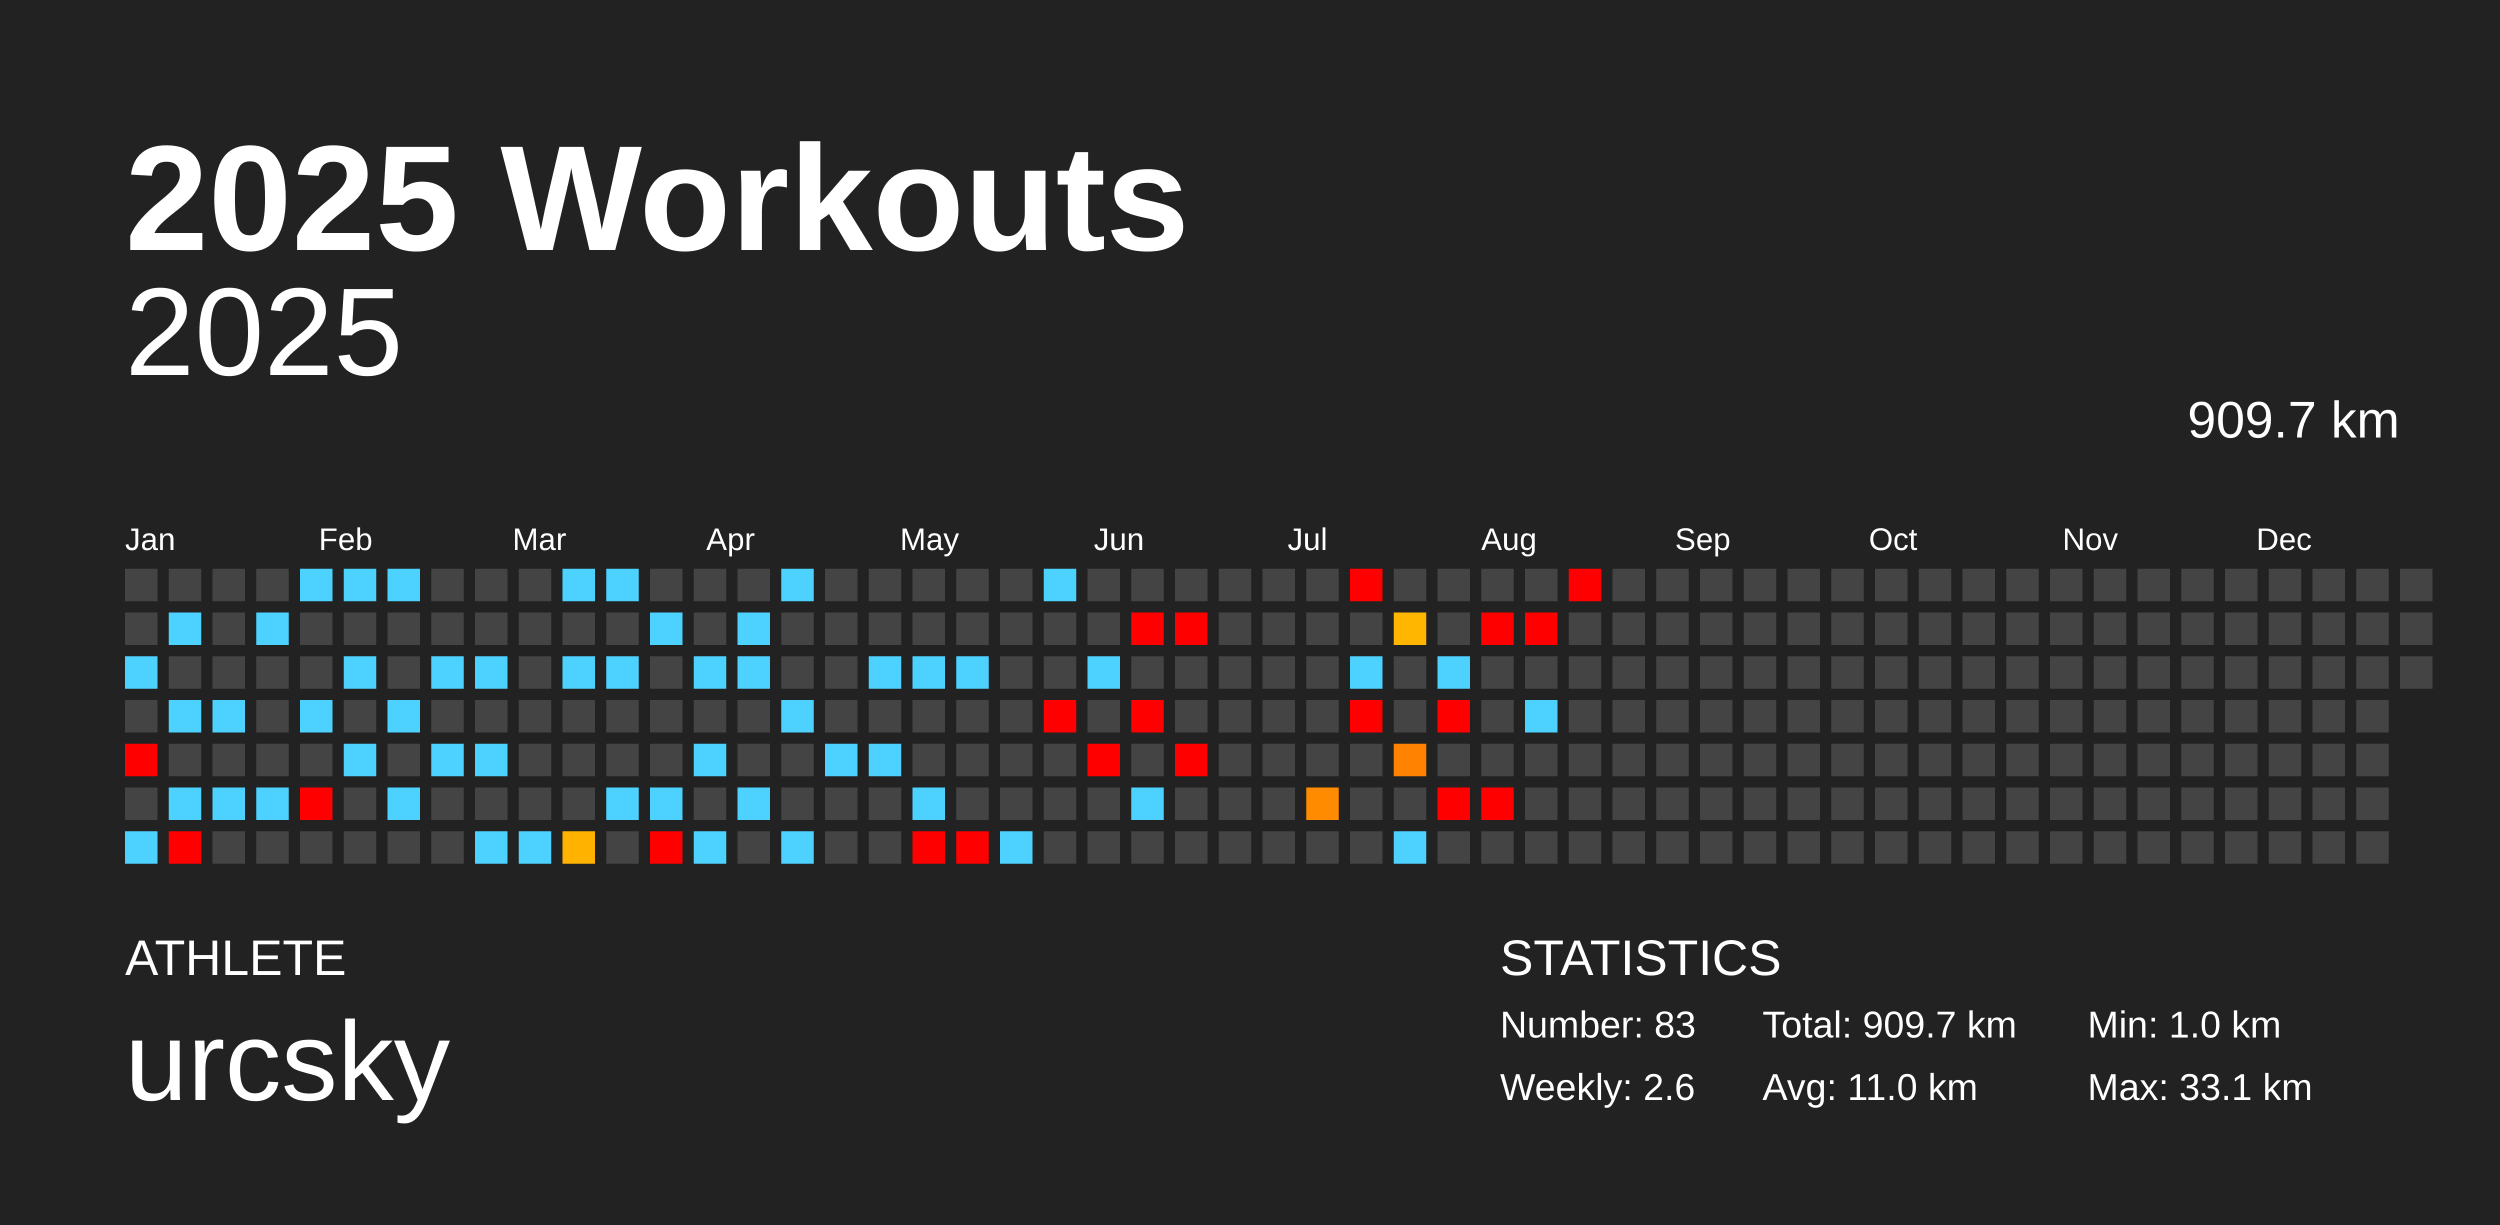
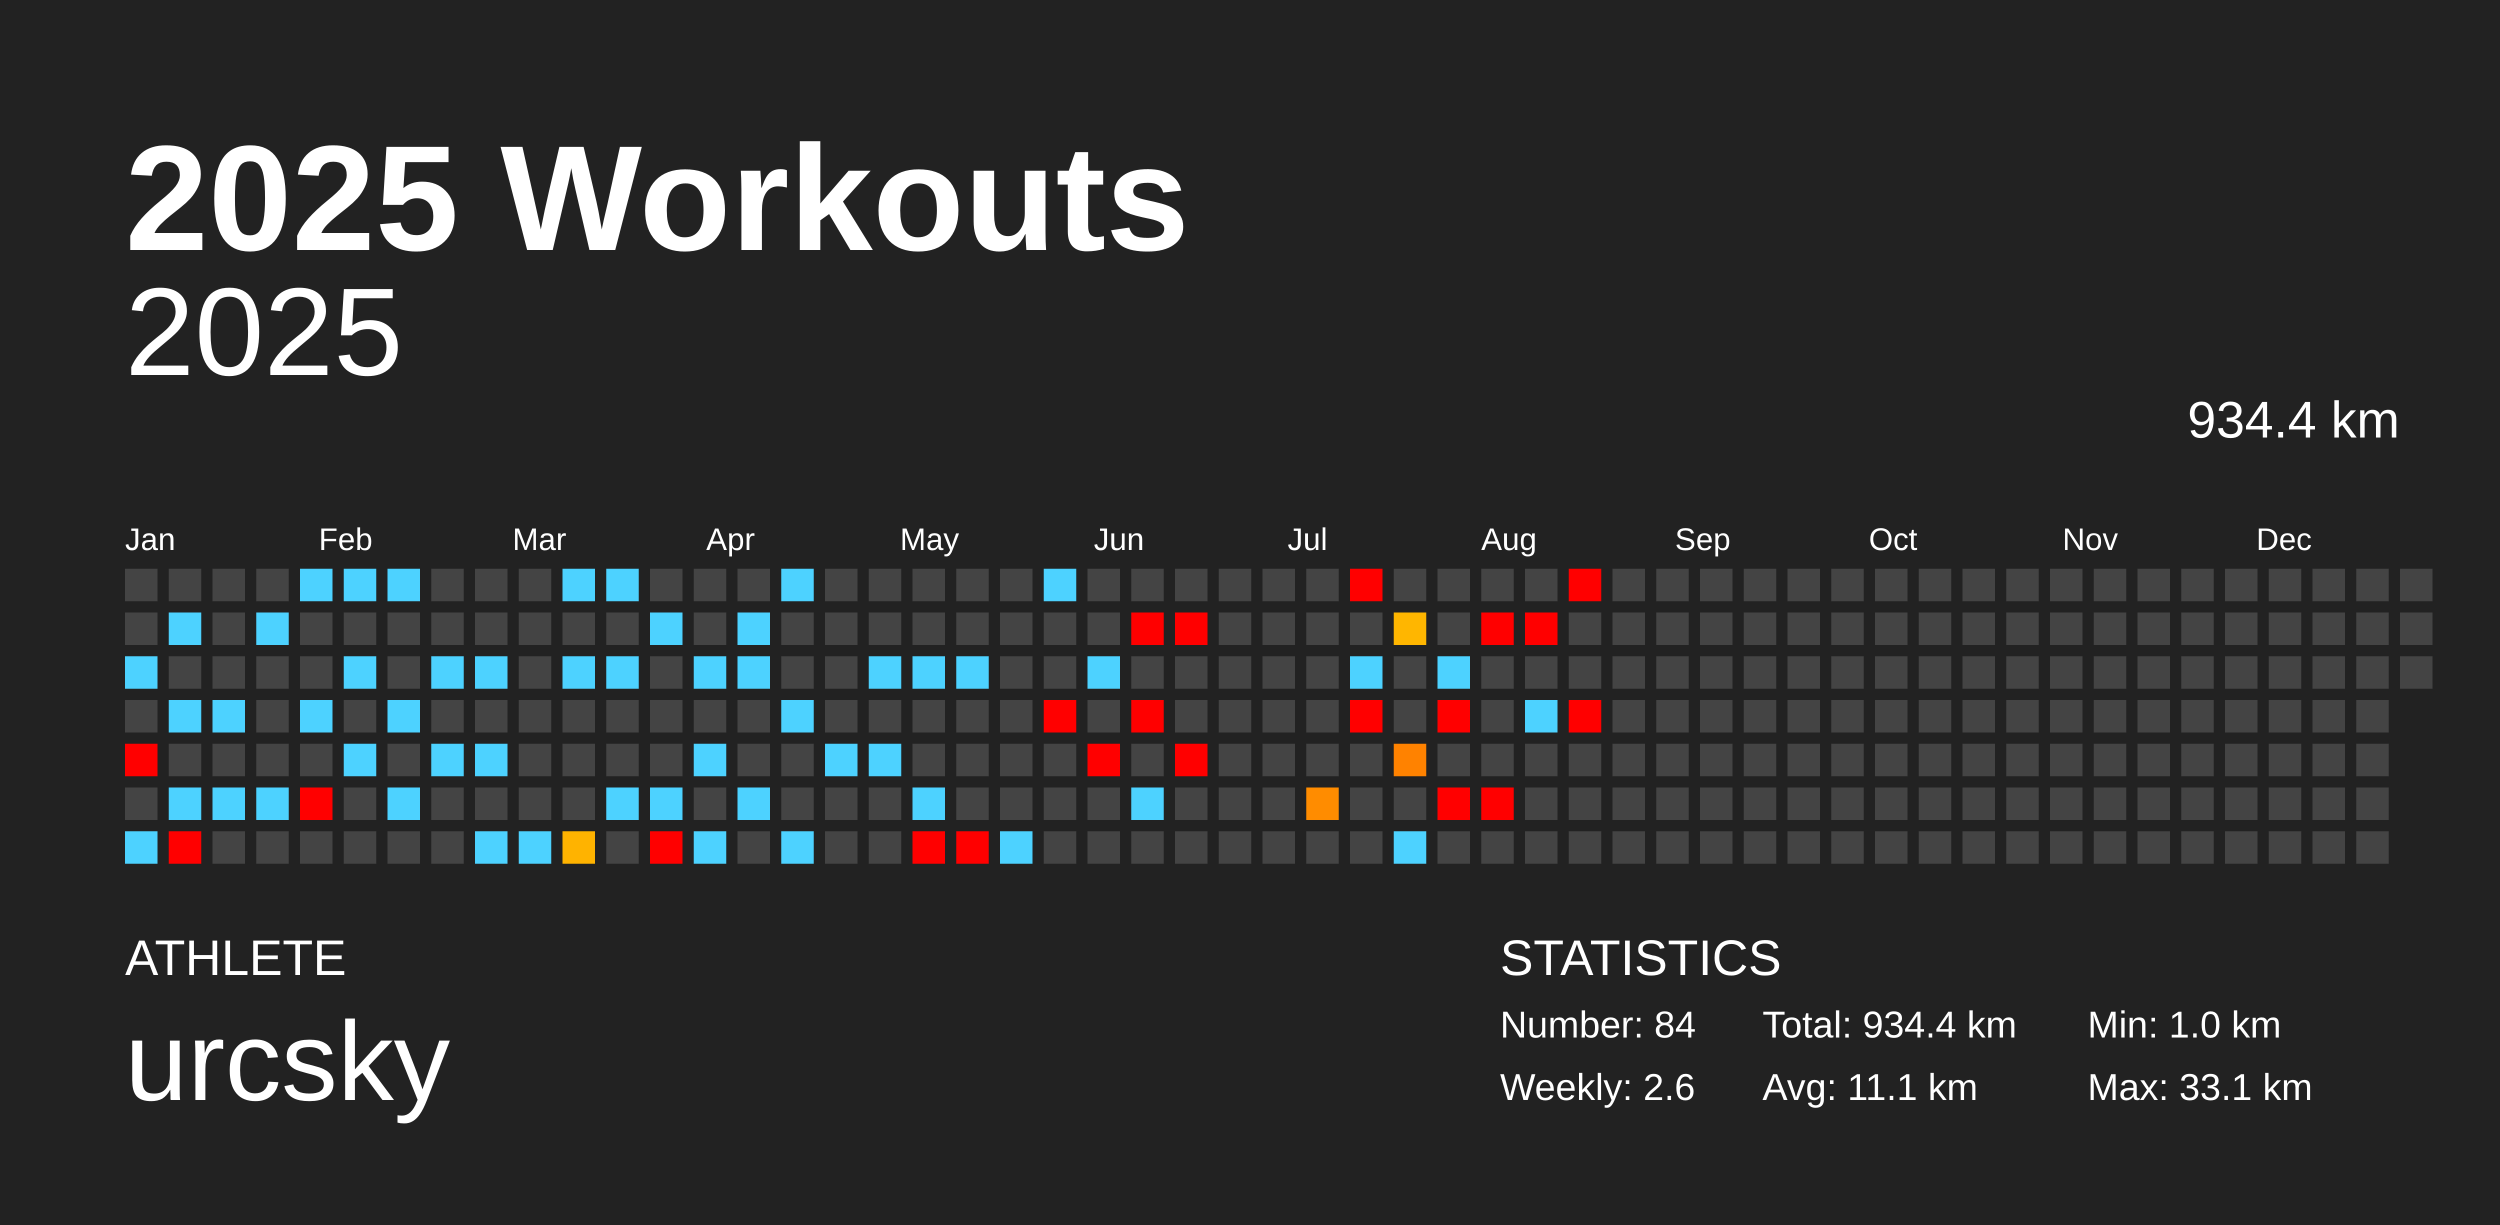
<svg xmlns="http://www.w3.org/2000/svg" baseProfile="full" height="98mm" version="1.1" viewBox="0,0,200,98" width="200mm">
  <defs />
  <rect fill="#222222" height="98" width="200" x="0" y="0" />
  <text fill="#FFFFFF" style="font-size:12px; font-family:Arial; font-weight:bold;" x="10" y="20">2025 Workouts</text>
  <text fill="#FFFFFF" style="font-size:4px; font-family:Arial" x="10" y="78">ATHLETE</text>
  <text fill="#FFFFFF" style="font-size:9px; font-family:Arial" x="10" y="88">urcsky</text>
  <text fill="#FFFFFF" style="font-size:4px; font-family:Arial" x="120" y="78">STATISTICS</text>
-   <text fill="#FFFFFF" style="font-size:3px; font-family:Arial" x="120" y="83">Number: 83</text>
+   <text fill="#FFFFFF" style="font-size:3px; font-family:Arial" x="120" y="83">Number: 84</text>
  <text fill="#FFFFFF" style="font-size:3px; font-family:Arial" x="120" y="88">Weekly: 2.6</text>
-   <text fill="#FFFFFF" style="font-size:3px; font-family:Arial" x="141" y="83">Total: 909.7 km</text>
-   <text fill="#FFFFFF" style="font-size:3px; font-family:Arial" x="141" y="88">Avg: 11.0 km</text>
+   <text fill="#FFFFFF" style="font-size:3px; font-family:Arial" x="141" y="83">Total: 934.4 km</text>
+   <text fill="#FFFFFF" style="font-size:3px; font-family:Arial" x="141" y="88">Avg: 11.1 km</text>
  <text fill="#FFFFFF" style="font-size:3px; font-family:Arial" x="167" y="83">Min: 1.0 km</text>
  <text fill="#FFFFFF" style="font-size:3px; font-family:Arial" x="167" y="88">Max: 33.1 km</text>
  <text alignment-baseline="hanging" fill="#FFFFFF" style="font-size:10.0px; font-family:Arial;" x="10" y="30">2025</text>
-   <text alignment-baseline="hanging" fill="#FFFFFF" style="font-size:4.125px; font-family:Arial;" x="175" y="35">909.7 km</text>
+   <text alignment-baseline="hanging" fill="#FFFFFF" style="font-size:4.125px; font-family:Arial;" x="175" y="35">934.4 km</text>
  <text fill="#FFFFFF" style="font-size:2.5px; font-family:Arial" x="10.0" y="44">Jan</text>
  <text fill="#FFFFFF" style="font-size:2.5px; font-family:Arial" x="25.5" y="44">Feb</text>
  <text fill="#FFFFFF" style="font-size:2.5px; font-family:Arial" x="41.0" y="44">Mar</text>
  <text fill="#FFFFFF" style="font-size:2.5px; font-family:Arial" x="56.5" y="44">Apr</text>
  <text fill="#FFFFFF" style="font-size:2.5px; font-family:Arial" x="72.0" y="44">May</text>
  <text fill="#FFFFFF" style="font-size:2.5px; font-family:Arial" x="87.5" y="44">Jun</text>
  <text fill="#FFFFFF" style="font-size:2.5px; font-family:Arial" x="103.0" y="44">Jul</text>
  <text fill="#FFFFFF" style="font-size:2.5px; font-family:Arial" x="118.5" y="44">Aug</text>
  <text fill="#FFFFFF" style="font-size:2.5px; font-family:Arial" x="134.0" y="44">Sep</text>
  <text fill="#FFFFFF" style="font-size:2.5px; font-family:Arial" x="149.5" y="44">Oct</text>
  <text fill="#FFFFFF" style="font-size:2.5px; font-family:Arial" x="165.0" y="44">Nov</text>
  <text fill="#FFFFFF" style="font-size:2.5px; font-family:Arial" x="180.5" y="44">Dec</text>
  <rect fill="#444444" height="2.6" width="2.6" x="10.0" y="45.5" />
  <rect fill="#444444" height="2.6" width="2.6" x="10.0" y="49.0" />
  <rect fill="#4dd2ff" height="2.6" width="2.6" x="10.0" y="52.5" />
  <rect fill="#444444" height="2.6" width="2.6" x="10.0" y="56.0" />
  <rect fill="red" height="2.6" width="2.6" x="10.0" y="59.5" />
  <rect fill="#444444" height="2.6" width="2.6" x="10.0" y="63.0" />
  <rect fill="#4dd2ff" height="2.6" width="2.6" x="10.0" y="66.5" />
  <rect fill="#444444" height="2.6" width="2.6" x="13.5" y="45.5" />
  <rect fill="#4dd2ff" height="2.6" width="2.6" x="13.5" y="49.0" />
  <rect fill="#444444" height="2.6" width="2.6" x="13.5" y="52.5" />
  <rect fill="#4dd2ff" height="2.6" width="2.6" x="13.5" y="56.0" />
  <rect fill="#444444" height="2.6" width="2.6" x="13.5" y="59.5" />
  <rect fill="#4dd2ff" height="2.6" width="2.6" x="13.5" y="63.0" />
  <rect fill="red" height="2.6" width="2.6" x="13.5" y="66.5" />
  <rect fill="#444444" height="2.6" width="2.6" x="17.0" y="45.5" />
  <rect fill="#444444" height="2.6" width="2.6" x="17.0" y="49.0" />
  <rect fill="#444444" height="2.6" width="2.6" x="17.0" y="52.5" />
  <rect fill="#4dd2ff" height="2.6" width="2.6" x="17.0" y="56.0" />
  <rect fill="#444444" height="2.6" width="2.6" x="17.0" y="59.5" />
  <rect fill="#4dd2ff" height="2.6" width="2.6" x="17.0" y="63.0" />
  <rect fill="#444444" height="2.6" width="2.6" x="17.0" y="66.5" />
  <rect fill="#444444" height="2.6" width="2.6" x="20.5" y="45.5" />
  <rect fill="#4dd2ff" height="2.6" width="2.6" x="20.5" y="49.0" />
  <rect fill="#444444" height="2.6" width="2.6" x="20.5" y="52.5" />
  <rect fill="#444444" height="2.6" width="2.6" x="20.5" y="56.0" />
  <rect fill="#444444" height="2.6" width="2.6" x="20.5" y="59.5" />
  <rect fill="#4dd2ff" height="2.6" width="2.6" x="20.5" y="63.0" />
  <rect fill="#444444" height="2.6" width="2.6" x="20.5" y="66.5" />
  <rect fill="#4dd2ff" height="2.6" width="2.6" x="24.0" y="45.5" />
  <rect fill="#444444" height="2.6" width="2.6" x="24.0" y="49.0" />
  <rect fill="#444444" height="2.6" width="2.6" x="24.0" y="52.5" />
  <rect fill="#4dd2ff" height="2.6" width="2.6" x="24.0" y="56.0" />
  <rect fill="#444444" height="2.6" width="2.6" x="24.0" y="59.5" />
  <rect fill="red" height="2.6" width="2.6" x="24.0" y="63.0" />
  <rect fill="#444444" height="2.6" width="2.6" x="24.0" y="66.5" />
  <rect fill="#4dd2ff" height="2.6" width="2.6" x="27.5" y="45.5" />
  <rect fill="#444444" height="2.6" width="2.6" x="27.5" y="49.0" />
  <rect fill="#4dd2ff" height="2.6" width="2.6" x="27.5" y="52.5" />
  <rect fill="#444444" height="2.6" width="2.6" x="27.5" y="56.0" />
  <rect fill="#4dd2ff" height="2.6" width="2.6" x="27.5" y="59.5" />
  <rect fill="#444444" height="2.6" width="2.6" x="27.5" y="63.0" />
  <rect fill="#444444" height="2.6" width="2.6" x="27.5" y="66.5" />
  <rect fill="#4dd2ff" height="2.6" width="2.6" x="31.0" y="45.5" />
  <rect fill="#444444" height="2.6" width="2.6" x="31.0" y="49.0" />
  <rect fill="#444444" height="2.6" width="2.6" x="31.0" y="52.5" />
  <rect fill="#4dd2ff" height="2.6" width="2.6" x="31.0" y="56.0" />
  <rect fill="#444444" height="2.6" width="2.6" x="31.0" y="59.5" />
  <rect fill="#4dd2ff" height="2.6" width="2.6" x="31.0" y="63.0" />
  <rect fill="#444444" height="2.6" width="2.6" x="31.0" y="66.5" />
  <rect fill="#444444" height="2.6" width="2.6" x="34.5" y="45.5" />
  <rect fill="#444444" height="2.6" width="2.6" x="34.5" y="49.0" />
  <rect fill="#4dd2ff" height="2.6" width="2.6" x="34.5" y="52.5" />
  <rect fill="#444444" height="2.6" width="2.6" x="34.5" y="56.0" />
  <rect fill="#4dd2ff" height="2.6" width="2.6" x="34.5" y="59.5" />
  <rect fill="#444444" height="2.6" width="2.6" x="34.5" y="63.0" />
  <rect fill="#444444" height="2.6" width="2.6" x="34.5" y="66.5" />
  <rect fill="#444444" height="2.6" width="2.6" x="38.0" y="45.5" />
  <rect fill="#444444" height="2.6" width="2.6" x="38.0" y="49.0" />
  <rect fill="#4dd2ff" height="2.6" width="2.6" x="38.0" y="52.5" />
  <rect fill="#444444" height="2.6" width="2.6" x="38.0" y="56.0" />
  <rect fill="#4dd2ff" height="2.6" width="2.6" x="38.0" y="59.5" />
  <rect fill="#444444" height="2.6" width="2.6" x="38.0" y="63.0" />
  <rect fill="#4dd2ff" height="2.6" width="2.6" x="38.0" y="66.5" />
  <rect fill="#444444" height="2.6" width="2.6" x="41.5" y="45.5" />
  <rect fill="#444444" height="2.6" width="2.6" x="41.5" y="49.0" />
  <rect fill="#444444" height="2.6" width="2.6" x="41.5" y="52.5" />
  <rect fill="#444444" height="2.6" width="2.6" x="41.5" y="56.0" />
  <rect fill="#444444" height="2.6" width="2.6" x="41.5" y="59.5" />
  <rect fill="#444444" height="2.6" width="2.6" x="41.5" y="63.0" />
  <rect fill="#4dd2ff" height="2.6" width="2.6" x="41.5" y="66.5" />
  <rect fill="#4dd2ff" height="2.6" width="2.6" x="45.0" y="45.5" />
  <rect fill="#444444" height="2.6" width="2.6" x="45.0" y="49.0" />
  <rect fill="#4dd2ff" height="2.6" width="2.6" x="45.0" y="52.5" />
  <rect fill="#444444" height="2.6" width="2.6" x="45.0" y="56.0" />
  <rect fill="#444444" height="2.6" width="2.6" x="45.0" y="59.5" />
  <rect fill="#444444" height="2.6" width="2.6" x="45.0" y="63.0" />
  <rect fill="#ffb300" height="2.6" width="2.6" x="45.0" y="66.5" />
  <rect fill="#4dd2ff" height="2.6" width="2.6" x="48.5" y="45.5" />
  <rect fill="#444444" height="2.6" width="2.6" x="48.5" y="49.0" />
  <rect fill="#4dd2ff" height="2.6" width="2.6" x="48.5" y="52.5" />
  <rect fill="#444444" height="2.6" width="2.6" x="48.5" y="56.0" />
  <rect fill="#444444" height="2.6" width="2.6" x="48.5" y="59.5" />
  <rect fill="#4dd2ff" height="2.6" width="2.6" x="48.5" y="63.0" />
  <rect fill="#444444" height="2.6" width="2.6" x="48.5" y="66.5" />
  <rect fill="#444444" height="2.6" width="2.6" x="52.0" y="45.5" />
  <rect fill="#4dd2ff" height="2.6" width="2.6" x="52.0" y="49.0" />
  <rect fill="#444444" height="2.6" width="2.6" x="52.0" y="52.5" />
  <rect fill="#444444" height="2.6" width="2.6" x="52.0" y="56.0" />
  <rect fill="#444444" height="2.6" width="2.6" x="52.0" y="59.5" />
  <rect fill="#4dd2ff" height="2.6" width="2.6" x="52.0" y="63.0" />
  <rect fill="red" height="2.6" width="2.6" x="52.0" y="66.5" />
  <rect fill="#444444" height="2.6" width="2.6" x="55.5" y="45.5" />
  <rect fill="#444444" height="2.6" width="2.6" x="55.5" y="49.0" />
  <rect fill="#4dd2ff" height="2.6" width="2.6" x="55.5" y="52.5" />
  <rect fill="#444444" height="2.6" width="2.6" x="55.5" y="56.0" />
  <rect fill="#4dd2ff" height="2.6" width="2.6" x="55.5" y="59.5" />
  <rect fill="#444444" height="2.6" width="2.6" x="55.5" y="63.0" />
  <rect fill="#4dd2ff" height="2.6" width="2.6" x="55.5" y="66.5" />
  <rect fill="#444444" height="2.6" width="2.6" x="59.0" y="45.5" />
  <rect fill="#4dd2ff" height="2.6" width="2.6" x="59.0" y="49.0" />
  <rect fill="#4dd2ff" height="2.6" width="2.6" x="59.0" y="52.5" />
  <rect fill="#444444" height="2.6" width="2.6" x="59.0" y="56.0" />
  <rect fill="#444444" height="2.6" width="2.6" x="59.0" y="59.5" />
  <rect fill="#4dd2ff" height="2.6" width="2.6" x="59.0" y="63.0" />
  <rect fill="#444444" height="2.6" width="2.6" x="59.0" y="66.5" />
  <rect fill="#4dd2ff" height="2.6" width="2.6" x="62.5" y="45.5" />
  <rect fill="#444444" height="2.6" width="2.6" x="62.5" y="49.0" />
  <rect fill="#444444" height="2.6" width="2.6" x="62.5" y="52.5" />
  <rect fill="#4dd2ff" height="2.6" width="2.6" x="62.5" y="56.0" />
  <rect fill="#444444" height="2.6" width="2.6" x="62.5" y="59.5" />
  <rect fill="#444444" height="2.6" width="2.6" x="62.5" y="63.0" />
  <rect fill="#4dd2ff" height="2.6" width="2.6" x="62.5" y="66.5" />
  <rect fill="#444444" height="2.6" width="2.6" x="66.0" y="45.5" />
  <rect fill="#444444" height="2.6" width="2.6" x="66.0" y="49.0" />
  <rect fill="#444444" height="2.6" width="2.6" x="66.0" y="52.5" />
  <rect fill="#444444" height="2.6" width="2.6" x="66.0" y="56.0" />
  <rect fill="#4dd2ff" height="2.6" width="2.6" x="66.0" y="59.5" />
  <rect fill="#444444" height="2.6" width="2.6" x="66.0" y="63.0" />
  <rect fill="#444444" height="2.6" width="2.6" x="66.0" y="66.5" />
  <rect fill="#444444" height="2.6" width="2.6" x="69.5" y="45.5" />
  <rect fill="#444444" height="2.6" width="2.6" x="69.5" y="49.0" />
  <rect fill="#4dd2ff" height="2.6" width="2.6" x="69.5" y="52.5" />
  <rect fill="#444444" height="2.6" width="2.6" x="69.5" y="56.0" />
  <rect fill="#4dd2ff" height="2.6" width="2.6" x="69.5" y="59.5" />
  <rect fill="#444444" height="2.6" width="2.6" x="69.5" y="63.0" />
  <rect fill="#444444" height="2.6" width="2.6" x="69.5" y="66.5" />
  <rect fill="#444444" height="2.6" width="2.6" x="73.0" y="45.5" />
  <rect fill="#444444" height="2.6" width="2.6" x="73.0" y="49.0" />
  <rect fill="#4dd2ff" height="2.6" width="2.6" x="73.0" y="52.5" />
  <rect fill="#444444" height="2.6" width="2.6" x="73.0" y="56.0" />
  <rect fill="#444444" height="2.6" width="2.6" x="73.0" y="59.5" />
  <rect fill="#4dd2ff" height="2.6" width="2.6" x="73.0" y="63.0" />
  <rect fill="red" height="2.6" width="2.6" x="73.0" y="66.5" />
  <rect fill="#444444" height="2.6" width="2.6" x="76.5" y="45.5" />
  <rect fill="#444444" height="2.6" width="2.6" x="76.5" y="49.0" />
  <rect fill="#4dd2ff" height="2.6" width="2.6" x="76.5" y="52.5" />
  <rect fill="#444444" height="2.6" width="2.6" x="76.5" y="56.0" />
  <rect fill="#444444" height="2.6" width="2.6" x="76.5" y="59.5" />
  <rect fill="#444444" height="2.6" width="2.6" x="76.5" y="63.0" />
  <rect fill="red" height="2.6" width="2.6" x="76.5" y="66.5" />
  <rect fill="#444444" height="2.6" width="2.6" x="80.0" y="45.5" />
  <rect fill="#444444" height="2.6" width="2.6" x="80.0" y="49.0" />
  <rect fill="#444444" height="2.6" width="2.6" x="80.0" y="52.5" />
  <rect fill="#444444" height="2.6" width="2.6" x="80.0" y="56.0" />
  <rect fill="#444444" height="2.6" width="2.6" x="80.0" y="59.5" />
  <rect fill="#444444" height="2.6" width="2.6" x="80.0" y="63.0" />
  <rect fill="#4dd2ff" height="2.6" width="2.6" x="80.0" y="66.5" />
  <rect fill="#4dd2ff" height="2.6" width="2.6" x="83.5" y="45.5" />
  <rect fill="#444444" height="2.6" width="2.6" x="83.5" y="49.0" />
  <rect fill="#444444" height="2.6" width="2.6" x="83.5" y="52.5" />
  <rect fill="red" height="2.6" width="2.6" x="83.5" y="56.0" />
  <rect fill="#444444" height="2.6" width="2.6" x="83.5" y="59.5" />
  <rect fill="#444444" height="2.6" width="2.6" x="83.5" y="63.0" />
  <rect fill="#444444" height="2.6" width="2.6" x="83.5" y="66.5" />
  <rect fill="#444444" height="2.6" width="2.6" x="87.0" y="45.5" />
  <rect fill="#444444" height="2.6" width="2.6" x="87.0" y="49.0" />
  <rect fill="#4dd2ff" height="2.6" width="2.6" x="87.0" y="52.5" />
  <rect fill="#444444" height="2.6" width="2.6" x="87.0" y="56.0" />
  <rect fill="red" height="2.6" width="2.6" x="87.0" y="59.5" />
  <rect fill="#444444" height="2.6" width="2.6" x="87.0" y="63.0" />
  <rect fill="#444444" height="2.6" width="2.6" x="87.0" y="66.5" />
  <rect fill="#444444" height="2.6" width="2.6" x="90.5" y="45.5" />
  <rect fill="red" height="2.6" width="2.6" x="90.5" y="49.0" />
  <rect fill="#444444" height="2.6" width="2.6" x="90.5" y="52.5" />
  <rect fill="red" height="2.6" width="2.6" x="90.5" y="56.0" />
  <rect fill="#444444" height="2.6" width="2.6" x="90.5" y="59.5" />
  <rect fill="#4dd2ff" height="2.6" width="2.6" x="90.5" y="63.0" />
  <rect fill="#444444" height="2.6" width="2.6" x="90.5" y="66.5" />
  <rect fill="#444444" height="2.6" width="2.6" x="94.0" y="45.5" />
  <rect fill="red" height="2.6" width="2.6" x="94.0" y="49.0" />
  <rect fill="#444444" height="2.6" width="2.6" x="94.0" y="52.5" />
  <rect fill="#444444" height="2.6" width="2.6" x="94.0" y="56.0" />
  <rect fill="red" height="2.6" width="2.6" x="94.0" y="59.5" />
  <rect fill="#444444" height="2.6" width="2.6" x="94.0" y="63.0" />
  <rect fill="#444444" height="2.6" width="2.6" x="94.0" y="66.5" />
  <rect fill="#444444" height="2.6" width="2.6" x="97.5" y="45.5" />
  <rect fill="#444444" height="2.6" width="2.6" x="97.5" y="49.0" />
  <rect fill="#444444" height="2.6" width="2.6" x="97.5" y="52.5" />
  <rect fill="#444444" height="2.6" width="2.6" x="97.5" y="56.0" />
  <rect fill="#444444" height="2.6" width="2.6" x="97.5" y="59.5" />
  <rect fill="#444444" height="2.6" width="2.6" x="97.5" y="63.0" />
  <rect fill="#444444" height="2.6" width="2.6" x="97.5" y="66.5" />
  <rect fill="#444444" height="2.6" width="2.6" x="101.0" y="45.5" />
  <rect fill="#444444" height="2.6" width="2.6" x="101.0" y="49.0" />
  <rect fill="#444444" height="2.6" width="2.6" x="101.0" y="52.5" />
  <rect fill="#444444" height="2.6" width="2.6" x="101.0" y="56.0" />
  <rect fill="#444444" height="2.6" width="2.6" x="101.0" y="59.5" />
  <rect fill="#444444" height="2.6" width="2.6" x="101.0" y="63.0" />
  <rect fill="#444444" height="2.6" width="2.6" x="101.0" y="66.5" />
  <rect fill="#444444" height="2.6" width="2.6" x="104.5" y="45.5" />
  <rect fill="#444444" height="2.6" width="2.6" x="104.5" y="49.0" />
  <rect fill="#444444" height="2.6" width="2.6" x="104.5" y="52.5" />
  <rect fill="#444444" height="2.6" width="2.6" x="104.5" y="56.0" />
  <rect fill="#444444" height="2.6" width="2.6" x="104.5" y="59.5" />
  <rect fill="#ff8c00" height="2.6" width="2.6" x="104.5" y="63.0" />
  <rect fill="#444444" height="2.6" width="2.6" x="104.5" y="66.5" />
  <rect fill="red" height="2.6" width="2.6" x="108.0" y="45.5" />
  <rect fill="#444444" height="2.6" width="2.6" x="108.0" y="49.0" />
  <rect fill="#4dd2ff" height="2.6" width="2.6" x="108.0" y="52.5" />
  <rect fill="red" height="2.6" width="2.6" x="108.0" y="56.0" />
  <rect fill="#444444" height="2.6" width="2.6" x="108.0" y="59.5" />
  <rect fill="#444444" height="2.6" width="2.6" x="108.0" y="63.0" />
  <rect fill="#444444" height="2.6" width="2.6" x="108.0" y="66.5" />
  <rect fill="#444444" height="2.6" width="2.6" x="111.5" y="45.5" />
  <rect fill="#ffb600" height="2.6" width="2.6" x="111.5" y="49.0" />
  <rect fill="#444444" height="2.6" width="2.6" x="111.5" y="52.5" />
  <rect fill="#444444" height="2.6" width="2.6" x="111.5" y="56.0" />
  <rect fill="#ff8200" height="2.6" width="2.6" x="111.5" y="59.5" />
  <rect fill="#444444" height="2.6" width="2.6" x="111.5" y="63.0" />
  <rect fill="#4dd2ff" height="2.6" width="2.6" x="111.5" y="66.5" />
  <rect fill="#444444" height="2.6" width="2.6" x="115.0" y="45.5" />
  <rect fill="#444444" height="2.6" width="2.6" x="115.0" y="49.0" />
  <rect fill="#4dd2ff" height="2.6" width="2.6" x="115.0" y="52.5" />
  <rect fill="red" height="2.6" width="2.6" x="115.0" y="56.0" />
  <rect fill="#444444" height="2.6" width="2.6" x="115.0" y="59.5" />
  <rect fill="red" height="2.6" width="2.6" x="115.0" y="63.0" />
  <rect fill="#444444" height="2.6" width="2.6" x="115.0" y="66.5" />
  <rect fill="#444444" height="2.6" width="2.6" x="118.5" y="45.5" />
  <rect fill="red" height="2.6" width="2.6" x="118.5" y="49.0" />
  <rect fill="#444444" height="2.6" width="2.6" x="118.5" y="52.5" />
  <rect fill="#444444" height="2.6" width="2.6" x="118.5" y="56.0" />
  <rect fill="#444444" height="2.6" width="2.6" x="118.5" y="59.5" />
  <rect fill="red" height="2.6" width="2.6" x="118.5" y="63.0" />
  <rect fill="#444444" height="2.6" width="2.6" x="118.5" y="66.5" />
  <rect fill="#444444" height="2.6" width="2.6" x="122.0" y="45.5" />
  <rect fill="red" height="2.6" width="2.6" x="122.0" y="49.0" />
  <rect fill="#444444" height="2.6" width="2.6" x="122.0" y="52.5" />
  <rect fill="#4dd2ff" height="2.6" width="2.6" x="122.0" y="56.0" />
  <rect fill="#444444" height="2.6" width="2.6" x="122.0" y="59.5" />
  <rect fill="#444444" height="2.6" width="2.6" x="122.0" y="63.0" />
  <rect fill="#444444" height="2.6" width="2.6" x="122.0" y="66.5" />
  <rect fill="red" height="2.6" width="2.6" x="125.5" y="45.5" />
  <rect fill="#444444" height="2.6" width="2.6" x="125.5" y="49.0" />
  <rect fill="#444444" height="2.6" width="2.6" x="125.5" y="52.5" />
-   <rect fill="#444444" height="2.6" width="2.6" x="125.5" y="56.0" />
+   <rect fill="red" height="2.6" width="2.6" x="125.5" y="56.0" />
  <rect fill="#444444" height="2.6" width="2.6" x="125.5" y="59.5" />
  <rect fill="#444444" height="2.6" width="2.6" x="125.5" y="63.0" />
  <rect fill="#444444" height="2.6" width="2.6" x="125.5" y="66.5" />
  <rect fill="#444444" height="2.6" width="2.6" x="129.0" y="45.5" />
  <rect fill="#444444" height="2.6" width="2.6" x="129.0" y="49.0" />
  <rect fill="#444444" height="2.6" width="2.6" x="129.0" y="52.5" />
  <rect fill="#444444" height="2.6" width="2.6" x="129.0" y="56.0" />
  <rect fill="#444444" height="2.6" width="2.6" x="129.0" y="59.5" />
  <rect fill="#444444" height="2.6" width="2.6" x="129.0" y="63.0" />
  <rect fill="#444444" height="2.6" width="2.6" x="129.0" y="66.5" />
  <rect fill="#444444" height="2.6" width="2.6" x="132.5" y="45.5" />
  <rect fill="#444444" height="2.6" width="2.6" x="132.5" y="49.0" />
  <rect fill="#444444" height="2.6" width="2.6" x="132.5" y="52.5" />
  <rect fill="#444444" height="2.6" width="2.6" x="132.5" y="56.0" />
  <rect fill="#444444" height="2.6" width="2.6" x="132.5" y="59.5" />
  <rect fill="#444444" height="2.6" width="2.6" x="132.5" y="63.0" />
  <rect fill="#444444" height="2.6" width="2.6" x="132.5" y="66.5" />
  <rect fill="#444444" height="2.6" width="2.6" x="136.0" y="45.5" />
  <rect fill="#444444" height="2.6" width="2.6" x="136.0" y="49.0" />
  <rect fill="#444444" height="2.6" width="2.6" x="136.0" y="52.5" />
  <rect fill="#444444" height="2.6" width="2.6" x="136.0" y="56.0" />
  <rect fill="#444444" height="2.6" width="2.6" x="136.0" y="59.5" />
  <rect fill="#444444" height="2.6" width="2.6" x="136.0" y="63.0" />
  <rect fill="#444444" height="2.6" width="2.6" x="136.0" y="66.5" />
  <rect fill="#444444" height="2.6" width="2.6" x="139.5" y="45.5" />
  <rect fill="#444444" height="2.6" width="2.6" x="139.5" y="49.0" />
  <rect fill="#444444" height="2.6" width="2.6" x="139.5" y="52.5" />
  <rect fill="#444444" height="2.6" width="2.6" x="139.5" y="56.0" />
  <rect fill="#444444" height="2.6" width="2.6" x="139.5" y="59.5" />
  <rect fill="#444444" height="2.6" width="2.6" x="139.5" y="63.0" />
  <rect fill="#444444" height="2.6" width="2.6" x="139.5" y="66.5" />
  <rect fill="#444444" height="2.6" width="2.6" x="143.0" y="45.5" />
  <rect fill="#444444" height="2.6" width="2.6" x="143.0" y="49.0" />
  <rect fill="#444444" height="2.6" width="2.6" x="143.0" y="52.5" />
  <rect fill="#444444" height="2.6" width="2.6" x="143.0" y="56.0" />
  <rect fill="#444444" height="2.6" width="2.6" x="143.0" y="59.5" />
  <rect fill="#444444" height="2.6" width="2.6" x="143.0" y="63.0" />
  <rect fill="#444444" height="2.6" width="2.6" x="143.0" y="66.5" />
  <rect fill="#444444" height="2.6" width="2.6" x="146.5" y="45.5" />
  <rect fill="#444444" height="2.6" width="2.6" x="146.5" y="49.0" />
  <rect fill="#444444" height="2.6" width="2.6" x="146.5" y="52.5" />
  <rect fill="#444444" height="2.6" width="2.6" x="146.5" y="56.0" />
  <rect fill="#444444" height="2.6" width="2.6" x="146.5" y="59.5" />
  <rect fill="#444444" height="2.6" width="2.6" x="146.5" y="63.0" />
  <rect fill="#444444" height="2.6" width="2.6" x="146.5" y="66.5" />
  <rect fill="#444444" height="2.6" width="2.6" x="150.0" y="45.5" />
  <rect fill="#444444" height="2.6" width="2.6" x="150.0" y="49.0" />
  <rect fill="#444444" height="2.6" width="2.6" x="150.0" y="52.5" />
  <rect fill="#444444" height="2.6" width="2.6" x="150.0" y="56.0" />
  <rect fill="#444444" height="2.6" width="2.6" x="150.0" y="59.5" />
  <rect fill="#444444" height="2.6" width="2.6" x="150.0" y="63.0" />
  <rect fill="#444444" height="2.6" width="2.6" x="150.0" y="66.5" />
  <rect fill="#444444" height="2.6" width="2.6" x="153.5" y="45.5" />
  <rect fill="#444444" height="2.6" width="2.6" x="153.5" y="49.0" />
  <rect fill="#444444" height="2.6" width="2.6" x="153.5" y="52.5" />
  <rect fill="#444444" height="2.6" width="2.6" x="153.5" y="56.0" />
  <rect fill="#444444" height="2.6" width="2.6" x="153.5" y="59.5" />
  <rect fill="#444444" height="2.6" width="2.6" x="153.5" y="63.0" />
  <rect fill="#444444" height="2.6" width="2.6" x="153.5" y="66.5" />
  <rect fill="#444444" height="2.6" width="2.6" x="157.0" y="45.5" />
  <rect fill="#444444" height="2.6" width="2.6" x="157.0" y="49.0" />
  <rect fill="#444444" height="2.6" width="2.6" x="157.0" y="52.5" />
  <rect fill="#444444" height="2.6" width="2.6" x="157.0" y="56.0" />
  <rect fill="#444444" height="2.6" width="2.6" x="157.0" y="59.5" />
  <rect fill="#444444" height="2.6" width="2.6" x="157.0" y="63.0" />
  <rect fill="#444444" height="2.6" width="2.6" x="157.0" y="66.5" />
  <rect fill="#444444" height="2.6" width="2.6" x="160.5" y="45.5" />
  <rect fill="#444444" height="2.6" width="2.6" x="160.5" y="49.0" />
  <rect fill="#444444" height="2.6" width="2.6" x="160.5" y="52.5" />
  <rect fill="#444444" height="2.6" width="2.6" x="160.5" y="56.0" />
  <rect fill="#444444" height="2.6" width="2.6" x="160.5" y="59.5" />
  <rect fill="#444444" height="2.6" width="2.6" x="160.5" y="63.0" />
  <rect fill="#444444" height="2.6" width="2.6" x="160.5" y="66.5" />
  <rect fill="#444444" height="2.6" width="2.6" x="164.0" y="45.5" />
  <rect fill="#444444" height="2.6" width="2.6" x="164.0" y="49.0" />
  <rect fill="#444444" height="2.6" width="2.6" x="164.0" y="52.5" />
  <rect fill="#444444" height="2.6" width="2.6" x="164.0" y="56.0" />
  <rect fill="#444444" height="2.6" width="2.6" x="164.0" y="59.5" />
  <rect fill="#444444" height="2.6" width="2.6" x="164.0" y="63.0" />
  <rect fill="#444444" height="2.6" width="2.6" x="164.0" y="66.5" />
  <rect fill="#444444" height="2.6" width="2.6" x="167.5" y="45.5" />
  <rect fill="#444444" height="2.6" width="2.6" x="167.5" y="49.0" />
  <rect fill="#444444" height="2.6" width="2.6" x="167.5" y="52.5" />
  <rect fill="#444444" height="2.6" width="2.6" x="167.5" y="56.0" />
  <rect fill="#444444" height="2.6" width="2.6" x="167.5" y="59.5" />
  <rect fill="#444444" height="2.6" width="2.6" x="167.5" y="63.0" />
  <rect fill="#444444" height="2.6" width="2.6" x="167.5" y="66.5" />
  <rect fill="#444444" height="2.6" width="2.6" x="171.0" y="45.5" />
  <rect fill="#444444" height="2.6" width="2.6" x="171.0" y="49.0" />
  <rect fill="#444444" height="2.6" width="2.6" x="171.0" y="52.5" />
  <rect fill="#444444" height="2.6" width="2.6" x="171.0" y="56.0" />
  <rect fill="#444444" height="2.6" width="2.6" x="171.0" y="59.5" />
  <rect fill="#444444" height="2.6" width="2.6" x="171.0" y="63.0" />
  <rect fill="#444444" height="2.6" width="2.6" x="171.0" y="66.5" />
  <rect fill="#444444" height="2.6" width="2.6" x="174.5" y="45.5" />
  <rect fill="#444444" height="2.6" width="2.6" x="174.5" y="49.0" />
  <rect fill="#444444" height="2.6" width="2.6" x="174.5" y="52.5" />
  <rect fill="#444444" height="2.6" width="2.6" x="174.5" y="56.0" />
  <rect fill="#444444" height="2.6" width="2.6" x="174.5" y="59.5" />
  <rect fill="#444444" height="2.6" width="2.6" x="174.5" y="63.0" />
  <rect fill="#444444" height="2.6" width="2.6" x="174.5" y="66.5" />
  <rect fill="#444444" height="2.6" width="2.6" x="178.0" y="45.5" />
  <rect fill="#444444" height="2.6" width="2.6" x="178.0" y="49.0" />
  <rect fill="#444444" height="2.6" width="2.6" x="178.0" y="52.5" />
  <rect fill="#444444" height="2.6" width="2.6" x="178.0" y="56.0" />
  <rect fill="#444444" height="2.6" width="2.6" x="178.0" y="59.5" />
  <rect fill="#444444" height="2.6" width="2.6" x="178.0" y="63.0" />
  <rect fill="#444444" height="2.6" width="2.6" x="178.0" y="66.5" />
  <rect fill="#444444" height="2.6" width="2.6" x="181.5" y="45.5" />
  <rect fill="#444444" height="2.6" width="2.6" x="181.5" y="49.0" />
  <rect fill="#444444" height="2.6" width="2.6" x="181.5" y="52.5" />
  <rect fill="#444444" height="2.6" width="2.6" x="181.5" y="56.0" />
  <rect fill="#444444" height="2.6" width="2.6" x="181.5" y="59.5" />
  <rect fill="#444444" height="2.6" width="2.6" x="181.5" y="63.0" />
  <rect fill="#444444" height="2.6" width="2.6" x="181.5" y="66.5" />
  <rect fill="#444444" height="2.6" width="2.6" x="185.0" y="45.5" />
  <rect fill="#444444" height="2.6" width="2.6" x="185.0" y="49.0" />
  <rect fill="#444444" height="2.6" width="2.6" x="185.0" y="52.5" />
  <rect fill="#444444" height="2.6" width="2.6" x="185.0" y="56.0" />
  <rect fill="#444444" height="2.6" width="2.6" x="185.0" y="59.5" />
  <rect fill="#444444" height="2.6" width="2.6" x="185.0" y="63.0" />
  <rect fill="#444444" height="2.6" width="2.6" x="185.0" y="66.5" />
  <rect fill="#444444" height="2.6" width="2.6" x="188.5" y="45.5" />
  <rect fill="#444444" height="2.6" width="2.6" x="188.5" y="49.0" />
  <rect fill="#444444" height="2.6" width="2.6" x="188.5" y="52.5" />
  <rect fill="#444444" height="2.6" width="2.6" x="188.5" y="56.0" />
  <rect fill="#444444" height="2.6" width="2.6" x="188.5" y="59.5" />
  <rect fill="#444444" height="2.6" width="2.6" x="188.5" y="63.0" />
  <rect fill="#444444" height="2.6" width="2.6" x="188.5" y="66.5" />
  <rect fill="#444444" height="2.6" width="2.6" x="192.0" y="45.5" />
  <rect fill="#444444" height="2.6" width="2.6" x="192.0" y="49.0" />
  <rect fill="#444444" height="2.6" width="2.6" x="192.0" y="52.5" />
</svg>
